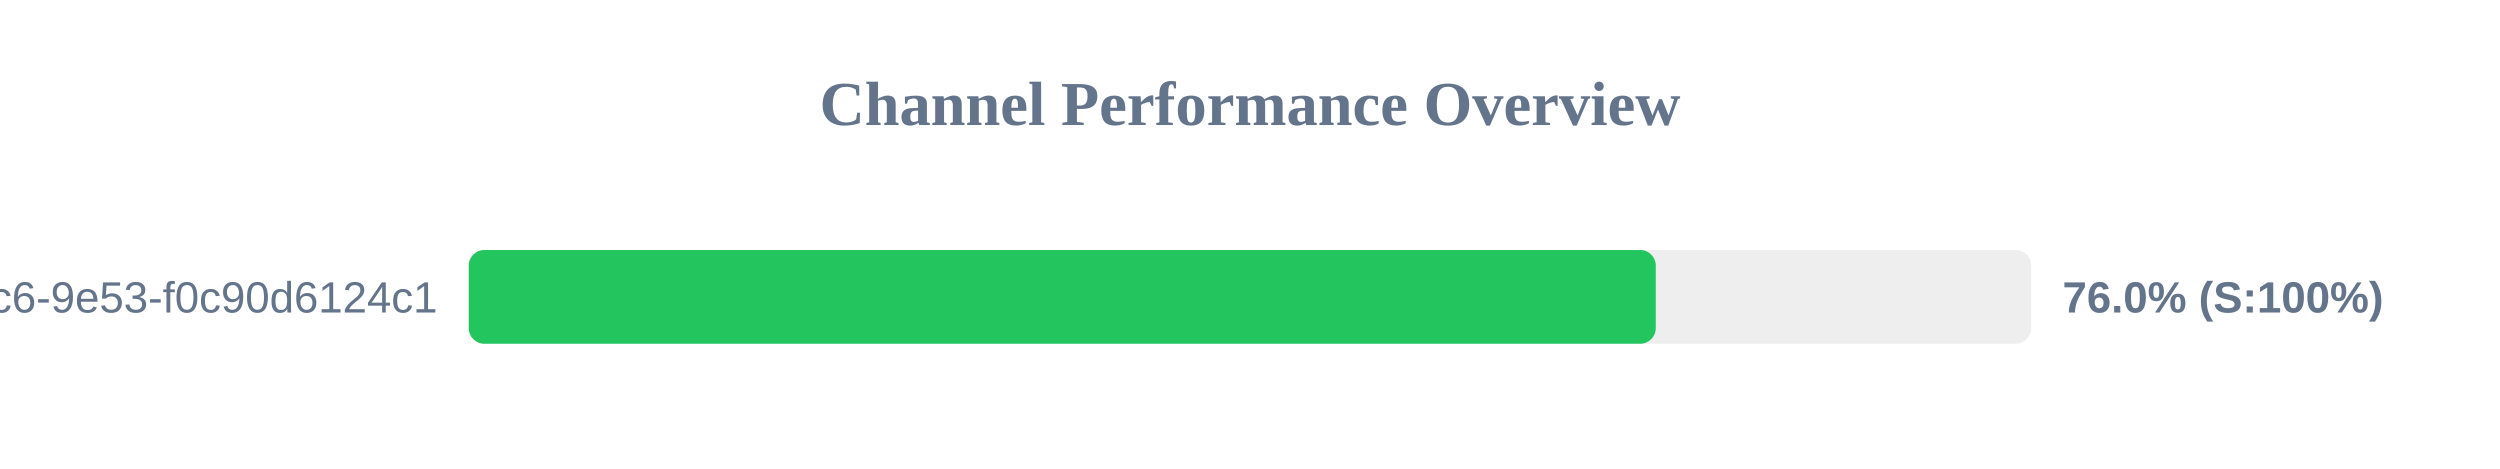
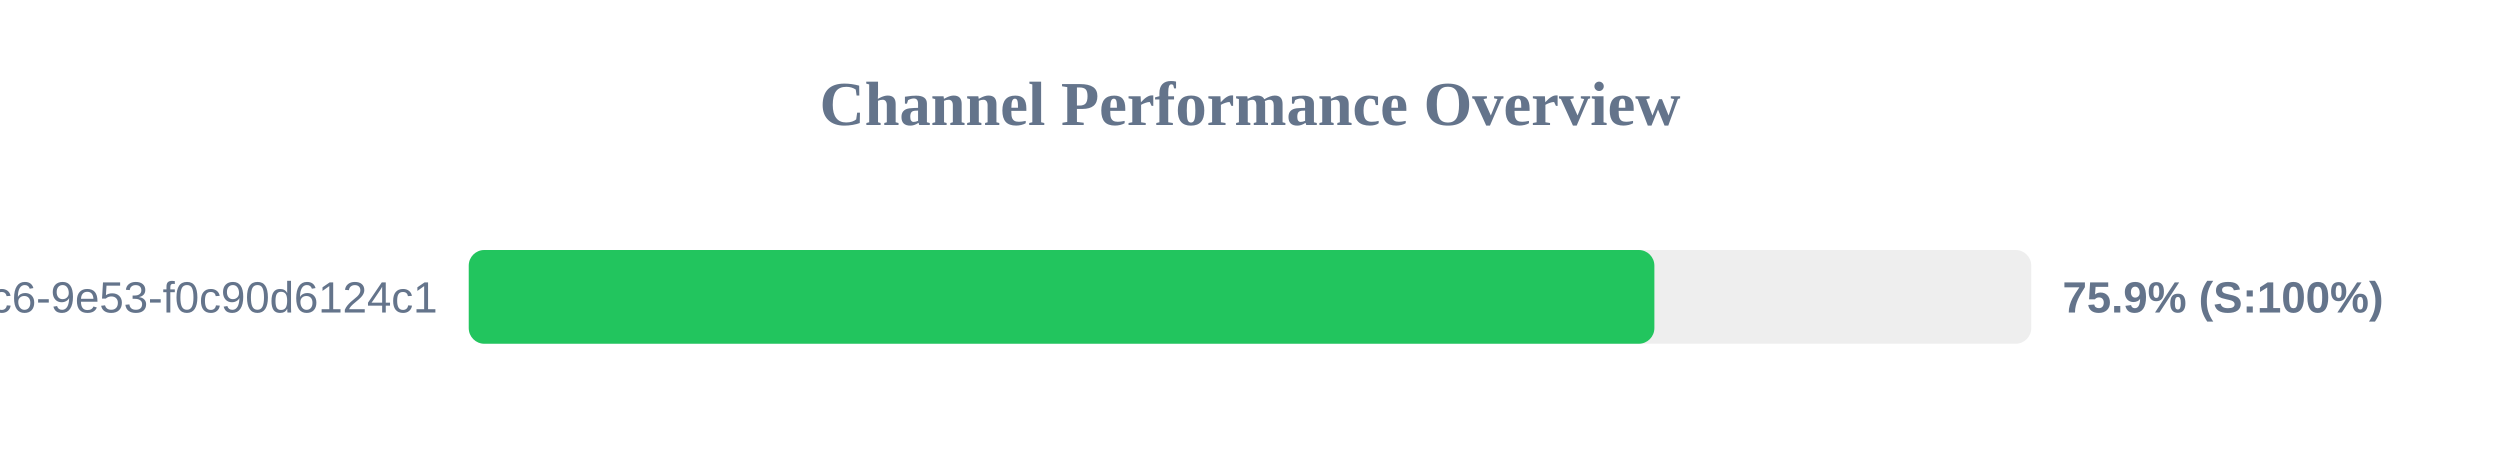
<svg xmlns="http://www.w3.org/2000/svg" width="800" height="150" version="1.1">
  <style>
        .row { font: 14px Arial; fill: #64748b; }
        .score { font: bold 14px Arial; fill: #64748b; }
    </style>
  <text x="400" y="40" text-anchor="middle" font-size="20px" font-weight="bold" fill="#64748b">Channel Performance Overview</text>
  <rect x="150" y="80" width="500" height="30" fill="#eee" rx="5" />
-   <rect x="150" y="80" width="379.85" height="30" fill="#22c55e" rx="5" />
+   <rect x="150" y="80" width="379.4" height="30" fill="#22c55e" rx="5" />
  <text x="140" y="100" text-anchor="end" class="row">?uuid=4685eb2a-5ddb-4dc6-9e53-f0c90d6124c1</text>
-   <text x="660" y="100" text-anchor="start" class="score">76.0% (S:100%)</text>
+   <text x="660" y="100" text-anchor="start" class="score">75.9% (S:100%)</text>
</svg>
